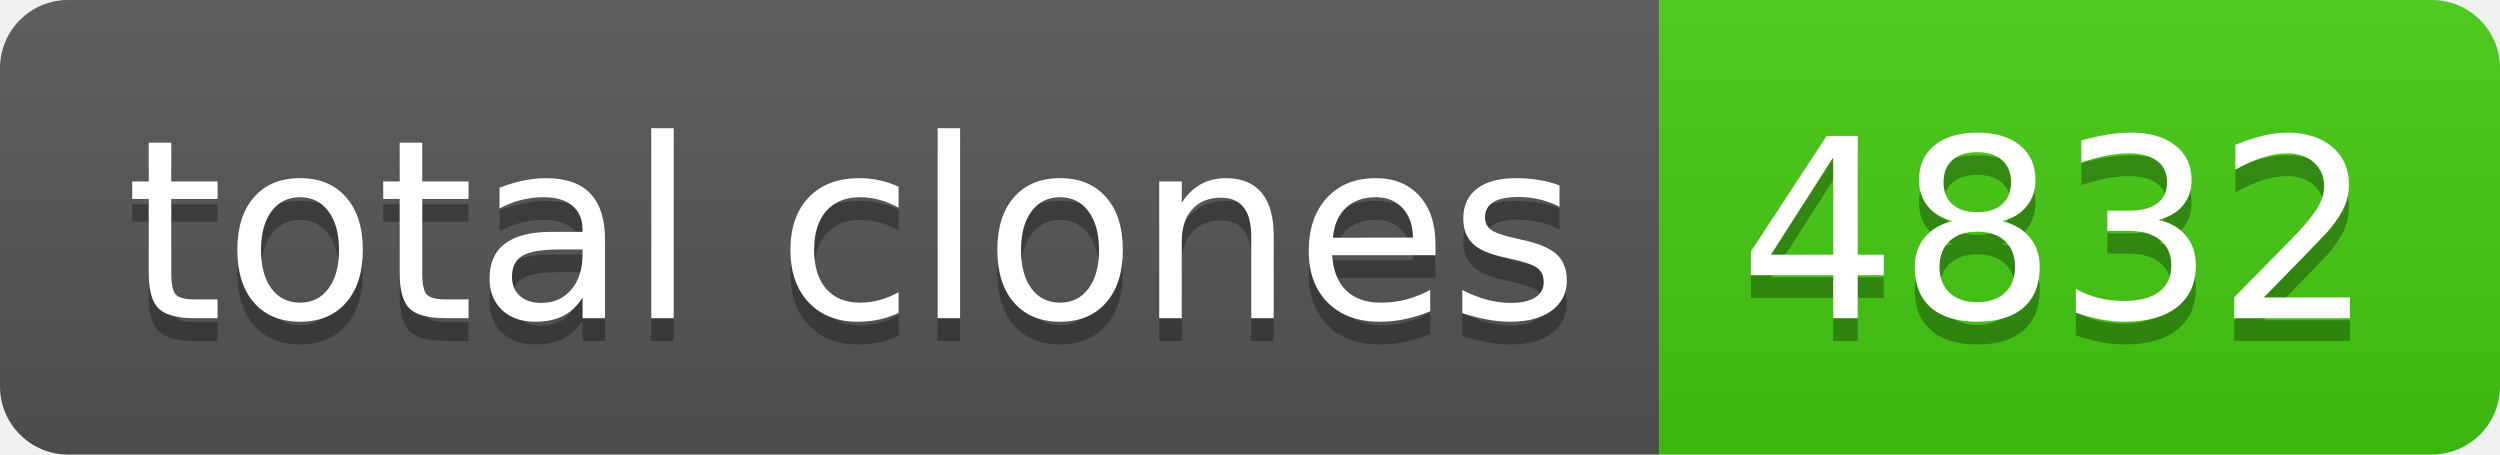
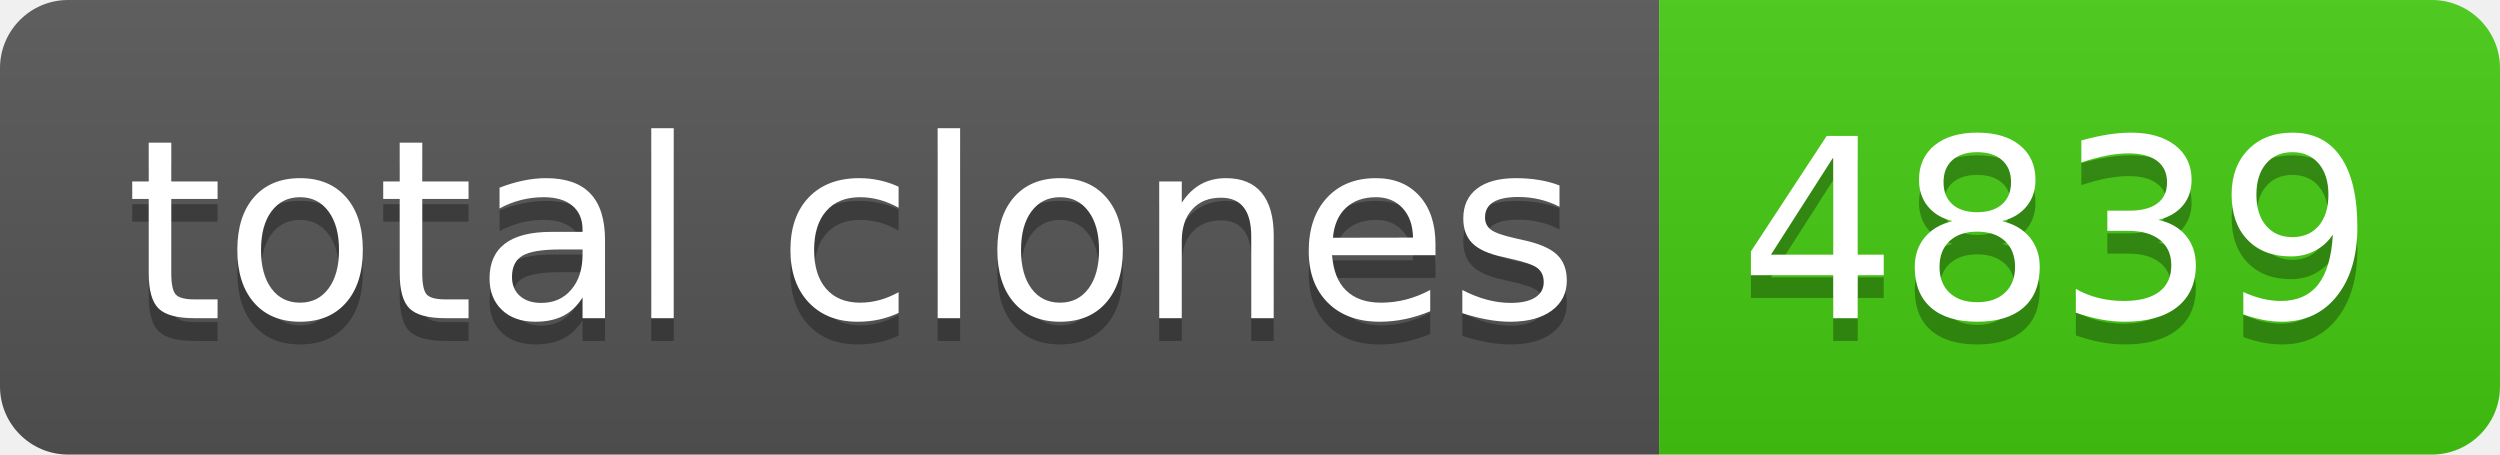
- <svg xmlns="http://www.w3.org/2000/svg" width="110" height="20" role="img" aria-label="total clones: 4832">
+ <svg xmlns="http://www.w3.org/2000/svg" width="110" height="20" role="img" aria-label="total clones: 4839">
  <linearGradient id="s" x2="0" y2="100%">
    <stop offset="0" stop-color="#bbb" stop-opacity=".1" />
    <stop offset="1" stop-opacity=".1" />
  </linearGradient>
  <clipPath id="r">
    <rect width="110" height="20" rx="3" fill="#fff" />
  </clipPath>
  <g clip-path="url(#r)">
    <rect width="73" height="20" fill="#555" />
    <rect x="73" width="37" height="20" fill="#4c1" />
    <rect width="110" height="20" fill="url(#s)" />
  </g>
  <g fill="#fff" text-anchor="middle" font-family="Verdana,Geneva,DejaVu Sans,sans-serif" text-rendering="geometricPrecision" font-size="110">
    <text aria-hidden="true" x="375" y="150" fill="#010101" fill-opacity=".3" transform="scale(.1)" textLength="630">total clones</text>
    <text x="375" y="140" transform="scale(.1)" fill="#fff" textLength="630">total clones</text>
-     <text aria-hidden="true" x="905" y="150" fill="#010101" fill-opacity=".3" transform="scale(.1)" textLength="270">4832</text>
-     <text x="905" y="140" transform="scale(.1)" fill="#fff" textLength="270">4832</text>
+     <text aria-hidden="true" x="905" y="150" fill="#010101" fill-opacity=".3" transform="scale(.1)" textLength="270">4839</text>
+     <text x="905" y="140" transform="scale(.1)" fill="#fff" textLength="270">4839</text>
  </g>
</svg>
